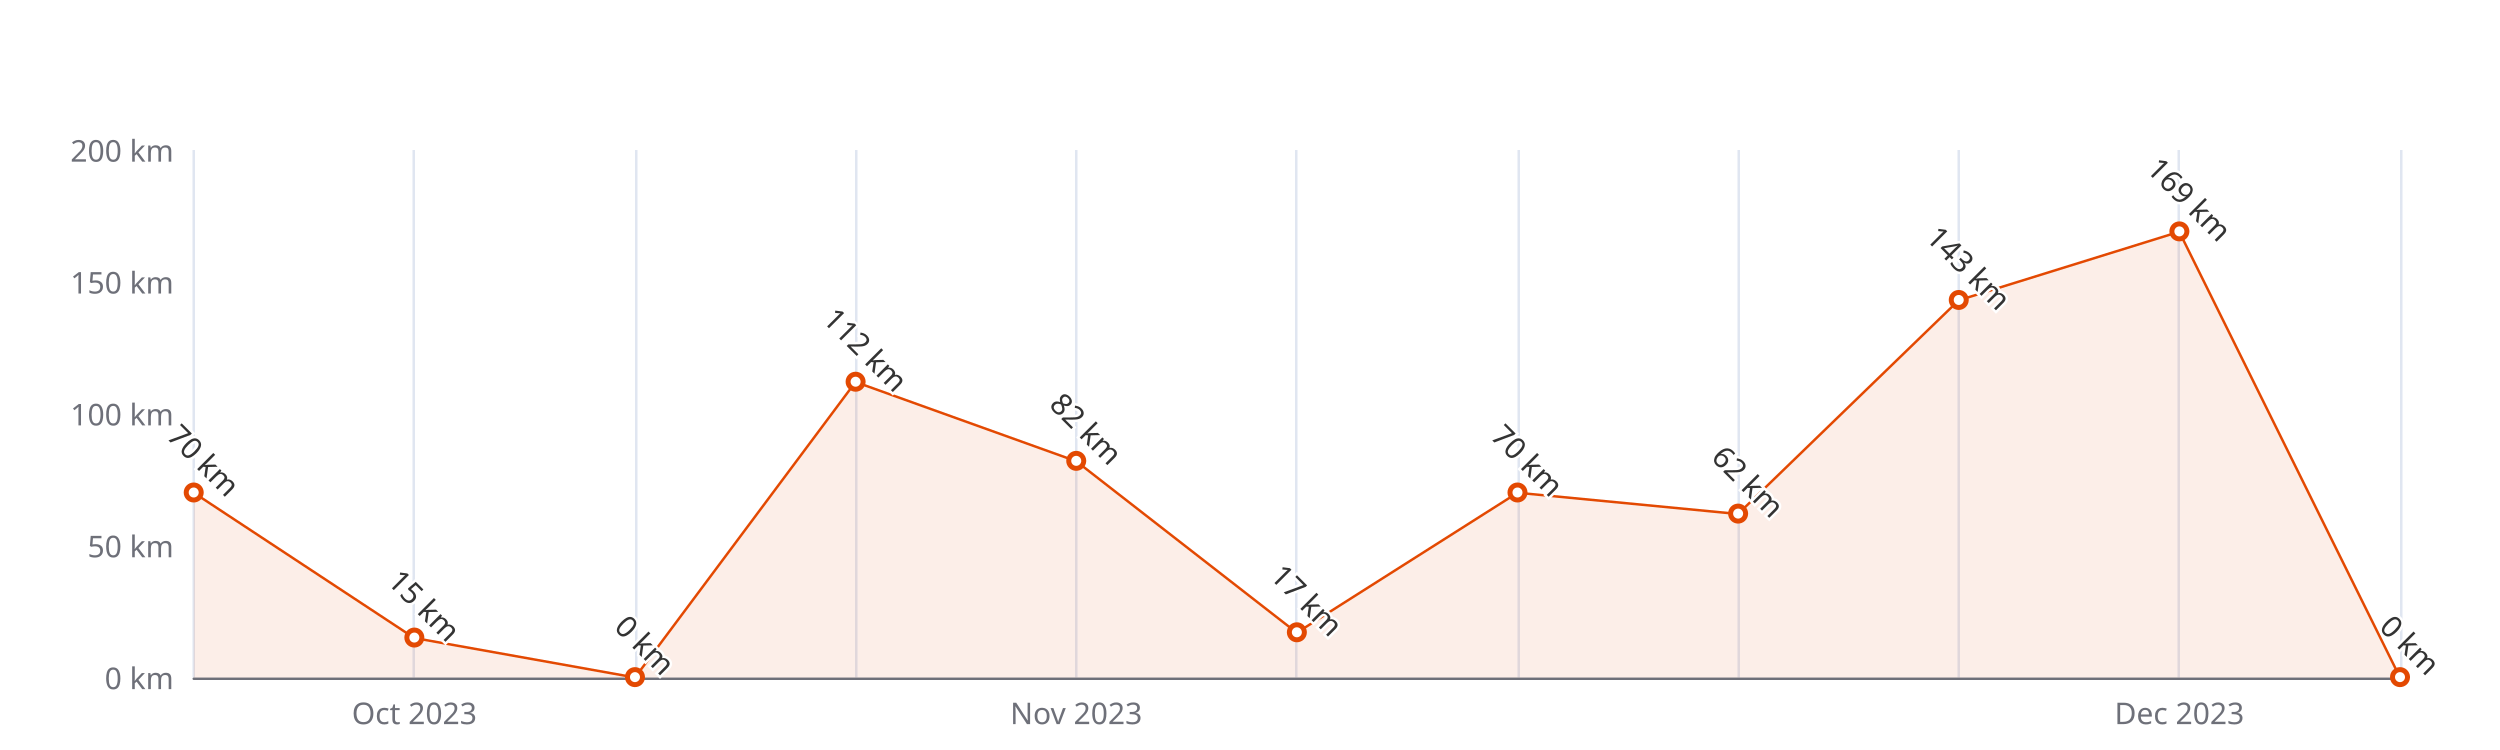
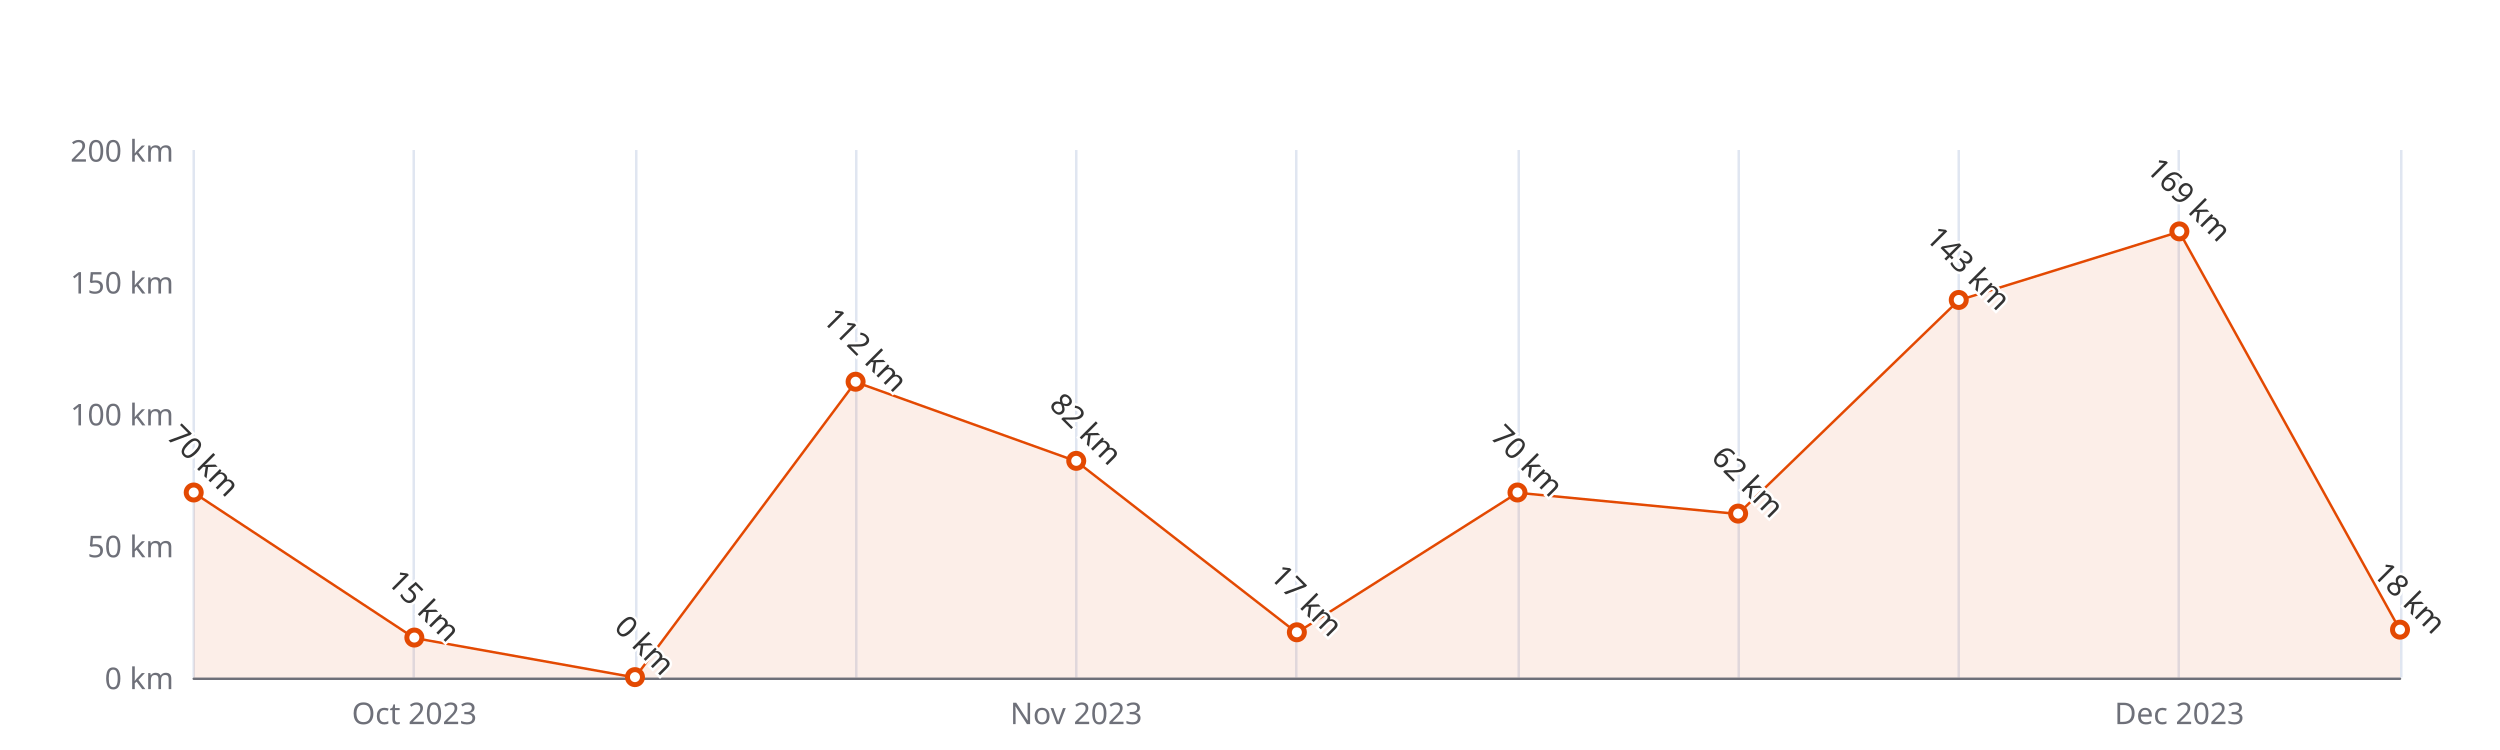
<svg xmlns="http://www.w3.org/2000/svg" width="1000" height="300" version="1.1" baseProfile="full" viewBox="0 0 1000 300">
  <rect width="1000" height="300" x="0" y="0" id="0" fill="#ffffff" />
  <path d="M77.5 60L77.5 271" fill="none" stroke="#E0E6F1" />
  <path d="M165.5 60L165.5 271" fill="none" stroke="#E0E6F1" />
  <path d="M254.5 60L254.5 271" fill="none" stroke="#E0E6F1" />
  <path d="M342.5 60L342.5 271" fill="none" stroke="#E0E6F1" />
  <path d="M430.5 60L430.5 271" fill="none" stroke="#E0E6F1" />
  <path d="M518.5 60L518.5 271" fill="none" stroke="#E0E6F1" />
  <path d="M607.5 60L607.5 271" fill="none" stroke="#E0E6F1" />
  <path d="M695.5 60L695.5 271" fill="none" stroke="#E0E6F1" />
  <path d="M783.5 60L783.5 271" fill="none" stroke="#E0E6F1" />
  <path d="M871.5 60L871.5 271" fill="none" stroke="#E0E6F1" />
  <path d="M960.5 60L960.5 271" fill="none" stroke="#E0E6F1" />
  <path d="M77.5 271.5L960 271.5" fill="none" stroke="#6E7079" stroke-linecap="round" />
  <text dominant-baseline="central" text-anchor="end" style="font-size:12px;font-family:sans-serif;" xml:space="preserve" transform="translate(69.48 271)" fill="#6E7079">0 km</text>
  <text dominant-baseline="central" text-anchor="end" style="font-size:12px;font-family:sans-serif;" xml:space="preserve" transform="translate(69.48 218.25)" fill="#6E7079">50 km</text>
  <text dominant-baseline="central" text-anchor="end" style="font-size:12px;font-family:sans-serif;" xml:space="preserve" transform="translate(69.48 165.5)" fill="#6E7079">100 km</text>
  <text dominant-baseline="central" text-anchor="end" style="font-size:12px;font-family:sans-serif;" xml:space="preserve" transform="translate(69.48 112.75)" fill="#6E7079">150 km</text>
  <text dominant-baseline="central" text-anchor="end" style="font-size:12px;font-family:sans-serif;" xml:space="preserve" transform="translate(69.48 60)" fill="#6E7079">200 km</text>
  <text dominant-baseline="central" text-anchor="middle" style="font-size:12px;font-family:sans-serif;" xml:space="preserve" y="6" transform="translate(165.732 279)" fill="#6E7079">Oct 2023</text>
  <text dominant-baseline="central" text-anchor="middle" style="font-size:12px;font-family:sans-serif;" xml:space="preserve" y="6" transform="translate(430.488 279)" fill="#6E7079">Nov 2023</text>
  <text dominant-baseline="central" text-anchor="middle" style="font-size:12px;font-family:sans-serif;" xml:space="preserve" y="6" transform="translate(871.748 279)" fill="#6E7079">Dec 2023</text>
  <g clip-path="url(#zr4-c0)">
-     <path d="M77.5 197.1L165.7 255.2L254 271L342.2 152.8L430.5 184.5L518.7 253.1L607 197.1L695.2 205.6L783.5 120.1L871.7 92.7L960 271L871.7 271L783.5 271L695.2 271L607 271L518.7 271L430.5 271L342.2 271L254 271L165.7 271L77.5 271Z" fill="rgb(227,73,2)" fill-opacity="0.09" />
-     <path d="M77.5 197.1L165.7 255.2L254 271L342.2 152.8L430.5 184.5L518.7 253.1L607 197.1L695.2 205.6L783.5 120.1L871.7 92.7L960 271" fill="none" stroke="#E34902" stroke-linejoin="bevel" />
+     <path d="M77.5 197.1L165.7 255.2L254 271L342.2 152.8L430.5 184.5L518.7 253.1L607 197.1L695.2 205.6L783.5 120.1L871.7 92.7L960 252L960 271L871.7 271L783.5 271L695.2 271L607 271L518.7 271L430.5 271L342.2 271L254 271L165.7 271L77.5 271Z" fill="rgb(227,73,2)" fill-opacity="0.09" />
+     <path d="M77.5 197.1L165.7 255.2L254 271L342.2 152.8L430.5 184.5L518.7 253.1L607 197.1L695.2 205.6L783.5 120.1L871.7 92.7L960 252" fill="none" stroke="#E34902" stroke-linejoin="bevel" />
  </g>
  <path d="M1 0A1 1 0 1 1 1 -0.1A1 1 0 0 1 1 0" transform="matrix(3,0,0,3,77.48,197.15)" fill="#fff" stroke="#E34902" stroke-width="0.667" />
  <path d="M1 0A1 1 0 1 1 1 -0.1A1 1 0 0 1 1 0" transform="matrix(3,0,0,3,165.732,255.175)" fill="#fff" stroke="#E34902" stroke-width="0.667" />
  <path d="M1 0A1 1 0 1 1 1 -0.1A1 1 0 0 1 1 0" transform="matrix(3,0,0,3,253.984,271)" fill="#fff" stroke="#E34902" stroke-width="0.667" />
  <path d="M1 0A1 1 0 1 1 1 -0.1A1 1 0 0 1 1 0" transform="matrix(3,0,0,3,342.236,152.84)" fill="#fff" stroke="#E34902" stroke-width="0.667" />
  <path d="M1 0A1 1 0 1 1 1 -0.1A1 1 0 0 1 1 0" transform="matrix(3,0,0,3,430.488,184.49)" fill="#fff" stroke="#E34902" stroke-width="0.667" />
  <path d="M1 0A1 1 0 1 1 1 -0.1A1 1 0 0 1 1 0" transform="matrix(3,0,0,3,518.74,253.065)" fill="#fff" stroke="#E34902" stroke-width="0.667" />
  <path d="M1 0A1 1 0 1 1 1 -0.1A1 1 0 0 1 1 0" transform="matrix(3,0,0,3,606.992,197.15)" fill="#fff" stroke="#E34902" stroke-width="0.667" />
  <path d="M1 0A1 1 0 1 1 1 -0.1A1 1 0 0 1 1 0" transform="matrix(3,0,0,3,695.244,205.59)" fill="#fff" stroke="#E34902" stroke-width="0.667" />
  <path d="M1 0A1 1 0 1 1 1 -0.1A1 1 0 0 1 1 0" transform="matrix(3,0,0,3,783.496,120.135)" fill="#fff" stroke="#E34902" stroke-width="0.667" />
  <path d="M1 0A1 1 0 1 1 1 -0.1A1 1 0 0 1 1 0" transform="matrix(3,0,0,3,871.748,92.705)" fill="#fff" stroke="#E34902" stroke-width="0.667" />
-   <path d="M1 0A1 1 0 1 1 1 -0.1A1 1 0 0 1 1 0" transform="matrix(3,0,0,3,960,271)" fill="#fff" stroke="#E34902" stroke-width="0.667" />
+   <path d="M1 0A1 1 0 1 1 1 -0.1A1 1 0 0 1 1 0" transform="matrix(3,0,0,3,960,252.01)" fill="#fff" stroke="#E34902" stroke-width="0.667" />
  <text dominant-baseline="central" text-anchor="middle" style="font-size:12px;font-family:sans-serif;" xml:space="preserve" y="-6" transform="matrix(0.707,0.707,-0.707,0.707,77.48,188.15)" fill="#333" stroke="rgb(255,255,255)" stroke-width="2" paint-order="stroke" stroke-miterlimit="2">70 km</text>
  <text dominant-baseline="central" text-anchor="middle" style="font-size:12px;font-family:sans-serif;" xml:space="preserve" y="-6" transform="matrix(0.707,0.707,-0.707,0.707,165.732,246.175)" fill="#333" stroke="rgb(255,255,255)" stroke-width="2" paint-order="stroke" stroke-miterlimit="2">15 km</text>
  <text dominant-baseline="central" text-anchor="middle" style="font-size:12px;font-family:sans-serif;" xml:space="preserve" y="-6" transform="matrix(0.707,0.707,-0.707,0.707,253.984,262)" fill="#333" stroke="rgb(255,255,255)" stroke-width="2" paint-order="stroke" stroke-miterlimit="2">0 km</text>
  <text dominant-baseline="central" text-anchor="middle" style="font-size:12px;font-family:sans-serif;" xml:space="preserve" y="-6" transform="matrix(0.707,0.707,-0.707,0.707,342.236,143.84)" fill="#333" stroke="rgb(255,255,255)" stroke-width="2" paint-order="stroke" stroke-miterlimit="2">112 km</text>
  <text dominant-baseline="central" text-anchor="middle" style="font-size:12px;font-family:sans-serif;" xml:space="preserve" y="-6" transform="matrix(0.707,0.707,-0.707,0.707,430.488,175.49)" fill="#333" stroke="rgb(255,255,255)" stroke-width="2" paint-order="stroke" stroke-miterlimit="2">82 km</text>
  <text dominant-baseline="central" text-anchor="middle" style="font-size:12px;font-family:sans-serif;" xml:space="preserve" y="-6" transform="matrix(0.707,0.707,-0.707,0.707,518.74,244.065)" fill="#333" stroke="rgb(255,255,255)" stroke-width="2" paint-order="stroke" stroke-miterlimit="2">17 km</text>
  <text dominant-baseline="central" text-anchor="middle" style="font-size:12px;font-family:sans-serif;" xml:space="preserve" y="-6" transform="matrix(0.707,0.707,-0.707,0.707,606.992,188.15)" fill="#333" stroke="rgb(255,255,255)" stroke-width="2" paint-order="stroke" stroke-miterlimit="2">70 km</text>
  <text dominant-baseline="central" text-anchor="middle" style="font-size:12px;font-family:sans-serif;" xml:space="preserve" y="-6" transform="matrix(0.707,0.707,-0.707,0.707,695.244,196.59)" fill="#333" stroke="rgb(255,255,255)" stroke-width="2" paint-order="stroke" stroke-miterlimit="2">62 km</text>
  <text dominant-baseline="central" text-anchor="middle" style="font-size:12px;font-family:sans-serif;" xml:space="preserve" y="-6" transform="matrix(0.707,0.707,-0.707,0.707,783.496,111.135)" fill="#333" stroke="rgb(255,255,255)" stroke-width="2" paint-order="stroke" stroke-miterlimit="2">143 km</text>
  <text dominant-baseline="central" text-anchor="middle" style="font-size:12px;font-family:sans-serif;" xml:space="preserve" y="-6" transform="matrix(0.707,0.707,-0.707,0.707,871.748,83.705)" fill="#333" stroke="rgb(255,255,255)" stroke-width="2" paint-order="stroke" stroke-miterlimit="2">169 km</text>
-   <text dominant-baseline="central" text-anchor="middle" style="font-size:12px;font-family:sans-serif;" xml:space="preserve" y="-6" transform="matrix(0.707,0.707,-0.707,0.707,960,262)" fill="#333" stroke="rgb(255,255,255)" stroke-width="2" paint-order="stroke" stroke-miterlimit="2">0 km</text>
+   <text dominant-baseline="central" text-anchor="middle" style="font-size:12px;font-family:sans-serif;" xml:space="preserve" y="-6" transform="matrix(0.707,0.707,-0.707,0.707,960,243.01)" fill="#333" stroke="rgb(255,255,255)" stroke-width="2" paint-order="stroke" stroke-miterlimit="2">18 km</text>
  <defs>
    <clipPath id="zr4-c0">
      <path d="M76 59.5l884 0l0 212l-884 0Z" fill="#000" />
    </clipPath>
  </defs>
</svg>
